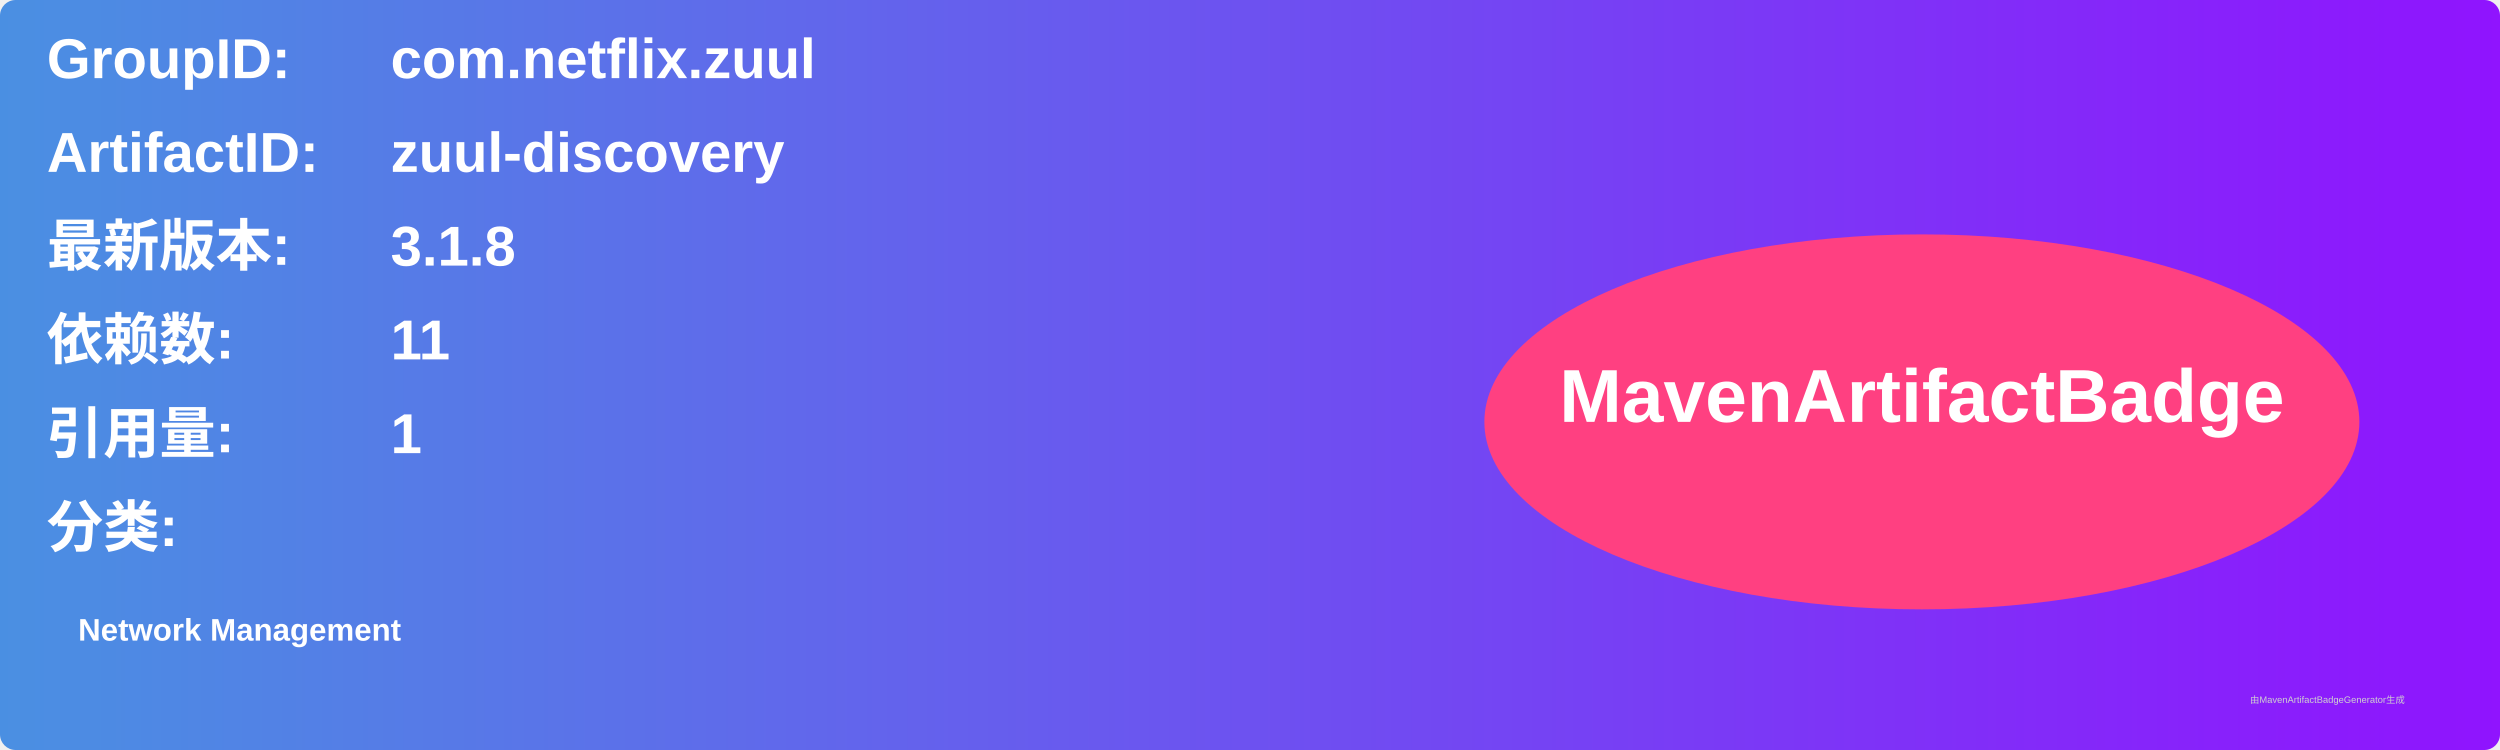
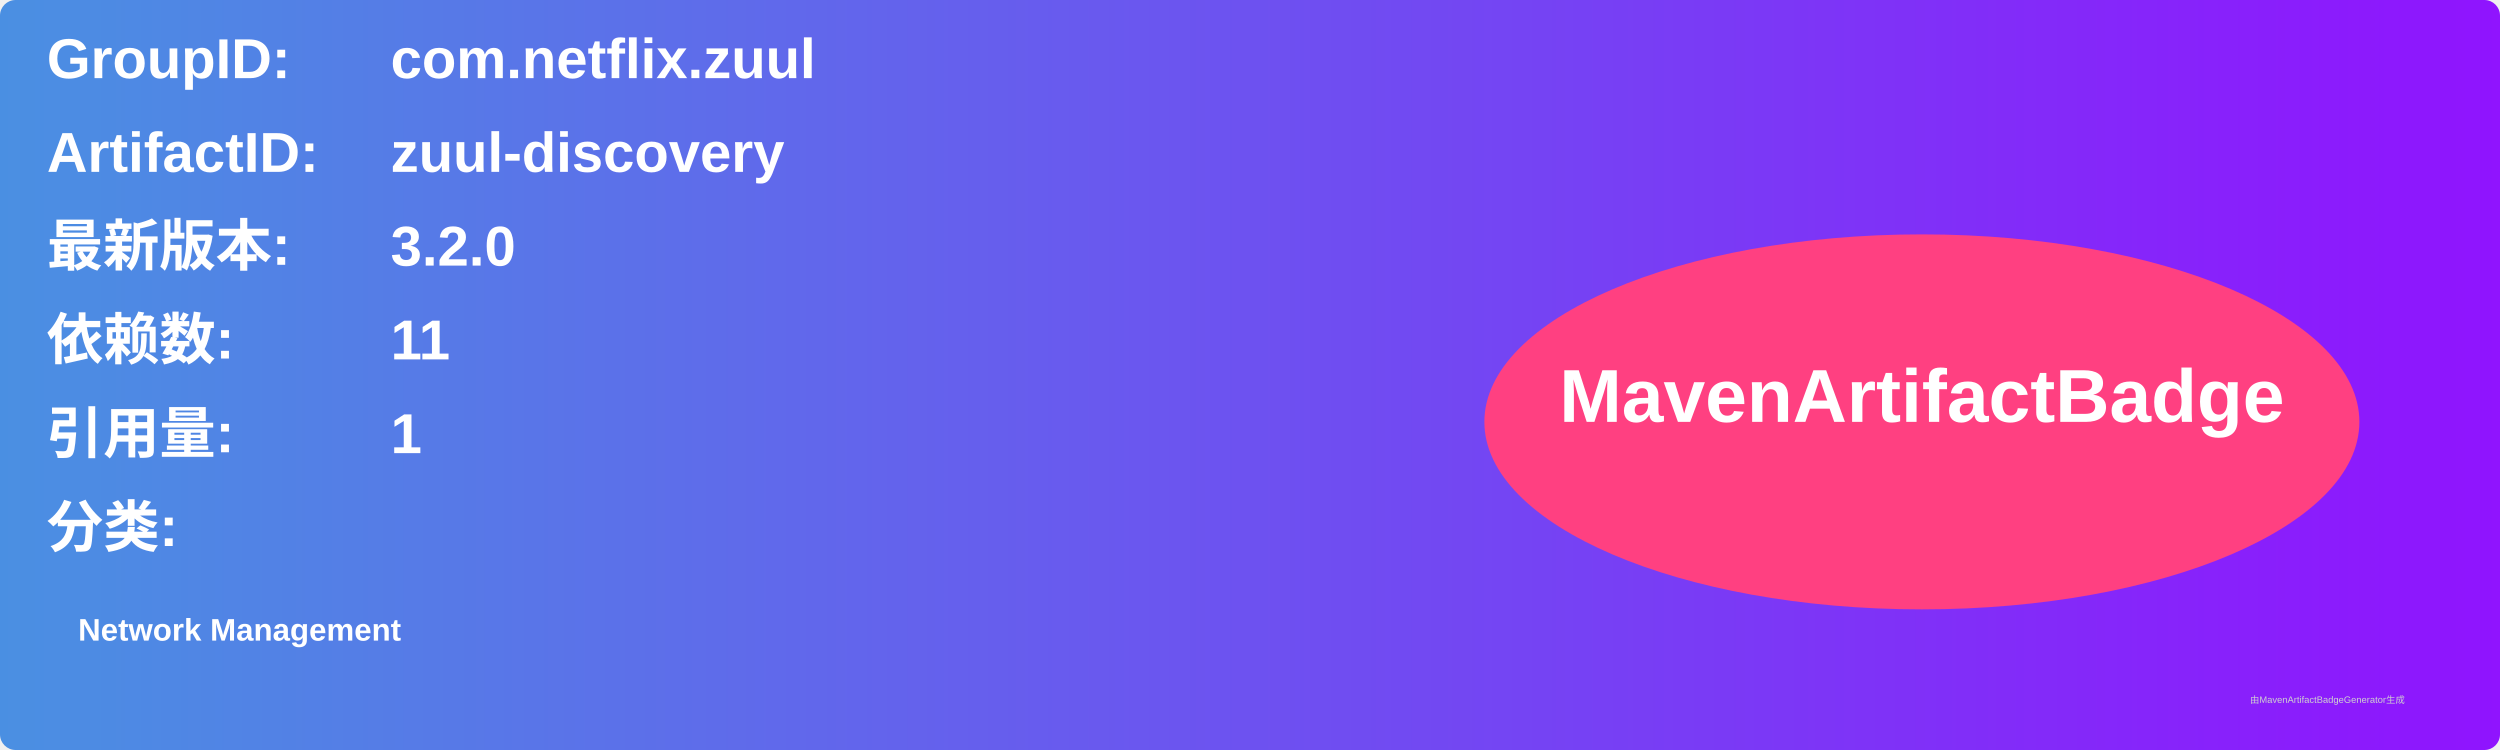
<svg xmlns="http://www.w3.org/2000/svg" width="800" height="240" viewBox="0 0 800 240">
  <linearGradient id="grad" x1="0%" y1="0%" x2="100%" y2="0%">
    <stop offset="0%" stop-color="#4a90e2" />
    <stop offset="100%" stop-color="#9013fe" />
  </linearGradient>
  <rect width="100%" height="100%" rx="5" ry="5" fill="url(#grad)" />
  <g transform="translate(15, 15)">
    <text x="0" y="10" font-family="Arial" font-size="18" fill="white" font-weight="bold" width="260">GroupID:</text>
    <text x="110" y="10" font-family="Arial" font-size="18" fill="white" font-weight="bold" width="460">com.netflix.zuul</text>
    <text x="0" y="40" font-family="Arial" font-size="18" fill="white" font-weight="bold" width="260">ArtifactID:</text>
    <text x="110" y="40" font-family="Arial" font-size="18" fill="white" font-weight="bold" width="460">zuul-discovery</text>
    <text x="0" y="70" font-family="Arial" font-size="18" fill="white" font-weight="bold">最新版本:</text>
    <text x="110" y="70" font-family="Arial" font-size="18" fill="white" font-weight="bold">
-       <tspan font-weight="bold">3.1.8</tspan>
+       <tspan font-weight="bold">3.2.0</tspan>
    </text>
    <text x="0" y="100" font-family="Arial" font-size="18" fill="white" font-weight="bold">依赖数: </text>
    <text x="110" y="100" font-family="Arial" font-size="18" fill="white">
      <tspan font-weight="bold">11</tspan>
    </text>
    <text x="0" y="130" font-family="Arial" font-size="18" fill="white" font-weight="bold">引用量: </text>
    <text x="110" y="130" font-family="Arial" font-size="18" fill="white">
      <tspan font-weight="bold">1</tspan>
    </text>
    <text x="0" y="160" font-family="Arial" font-size="18" fill="white" font-weight="bold">分类:</text>
    <text x="10" y="190" font-family="Arial" font-size="10" fill="white">
      <tspan font-weight="bold">Network Management</tspan>
    </text>
    <ellipse cx="600" cy="120" rx="140" ry="60" fill="#ff4081" />
    <text x="600" y="120" text-anchor="middle" font-family="Arial" font-size="24" fill="white" font-weight="bold">MavenArtifactBadge</text>
  </g>
  <text x="720" y="225" font-family="Arial" font-size="3" fill="#d0d0d0">由MavenArtifactBadgeGenerator生成</text>
</svg>
